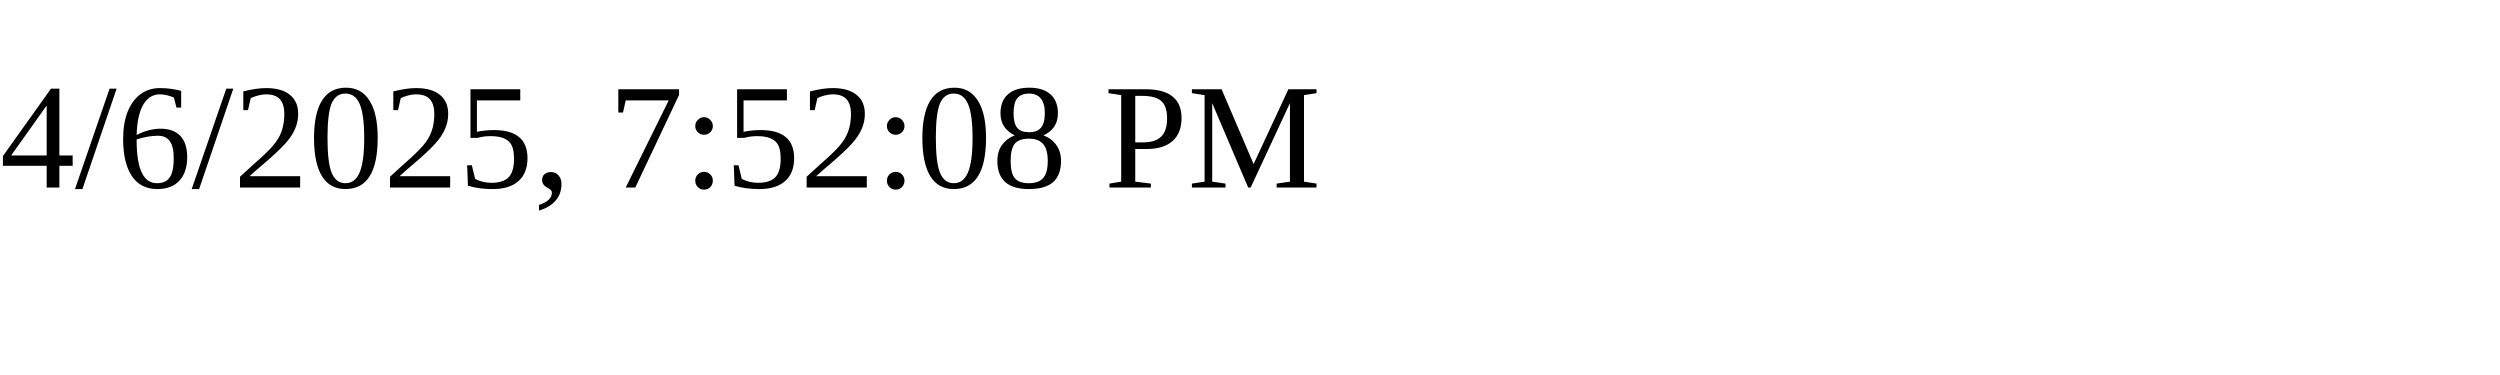
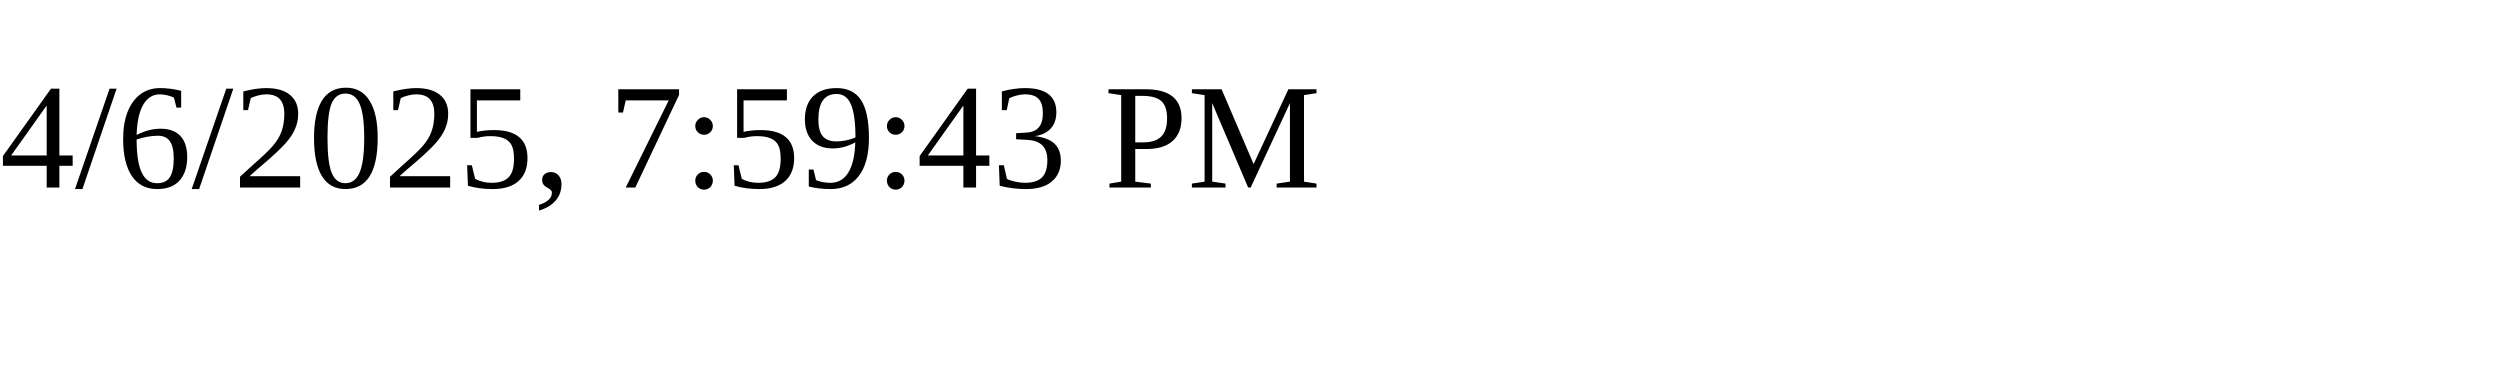
<svg xmlns="http://www.w3.org/2000/svg" height="30" width="200">
-   <text x="0" y="15">4/6/2025, 7:52:08 PM</text>
+   <text x="0" y="15">4/6/2025, 7:59:43 PM</text>
</svg>
